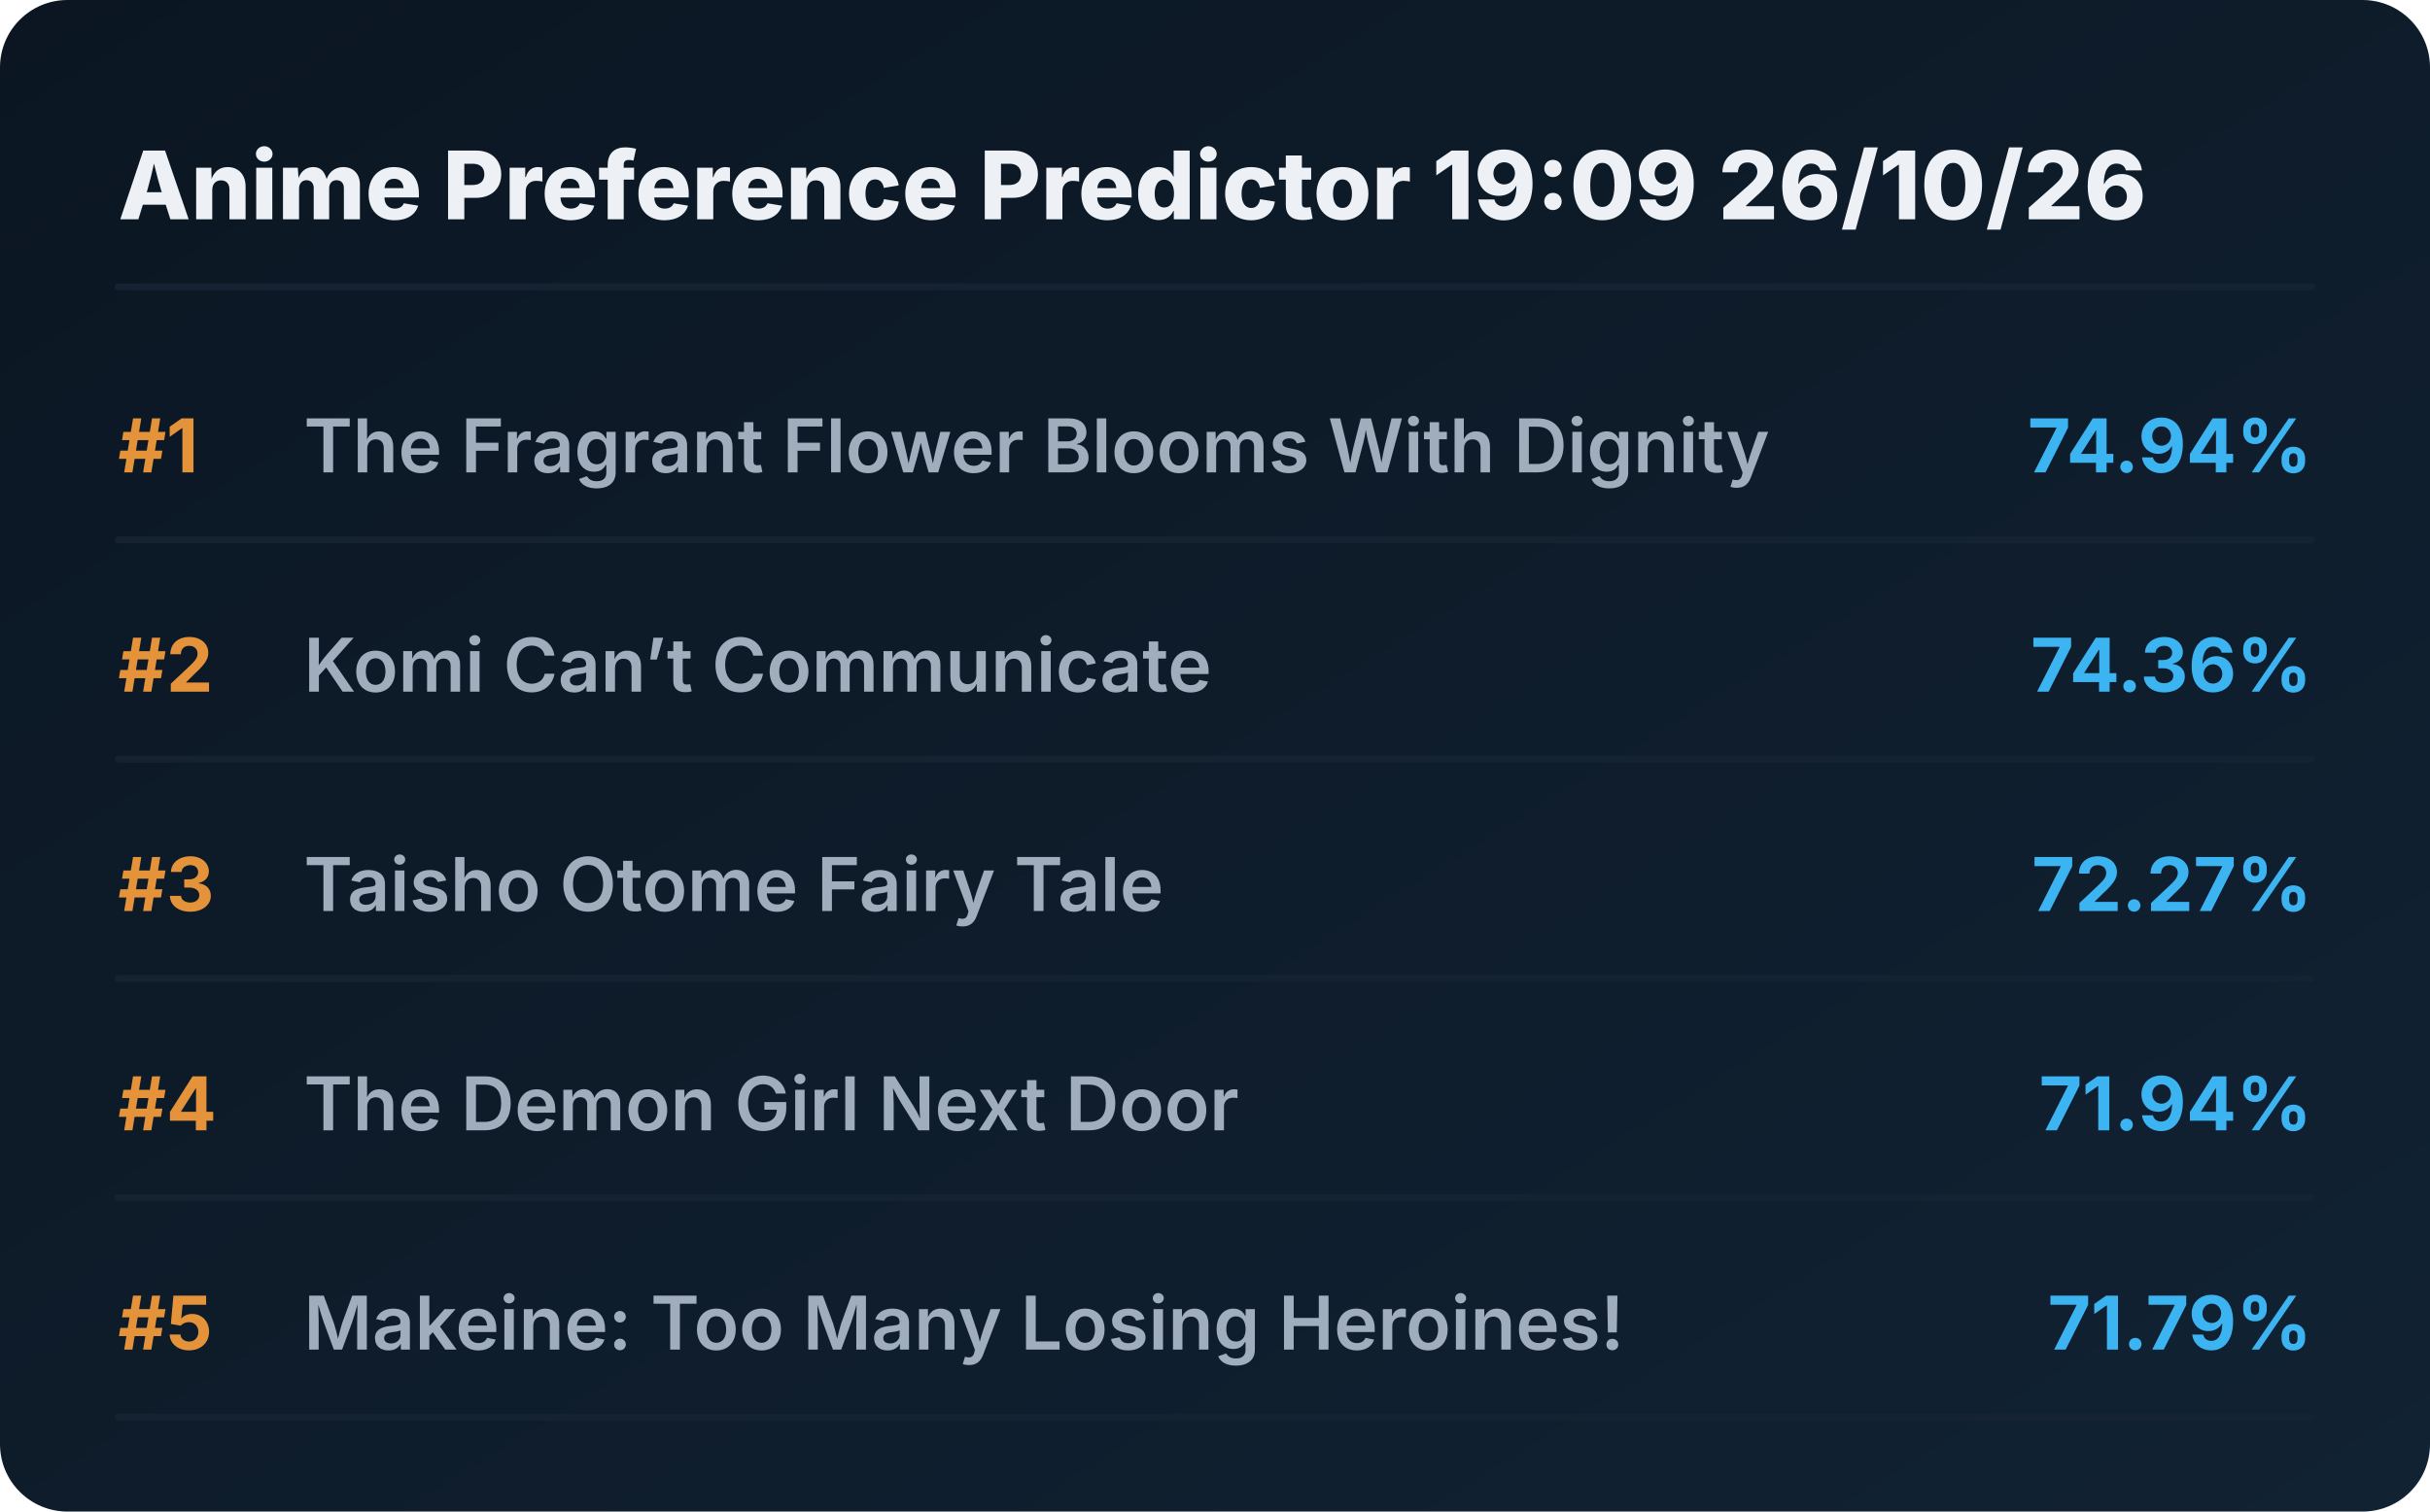
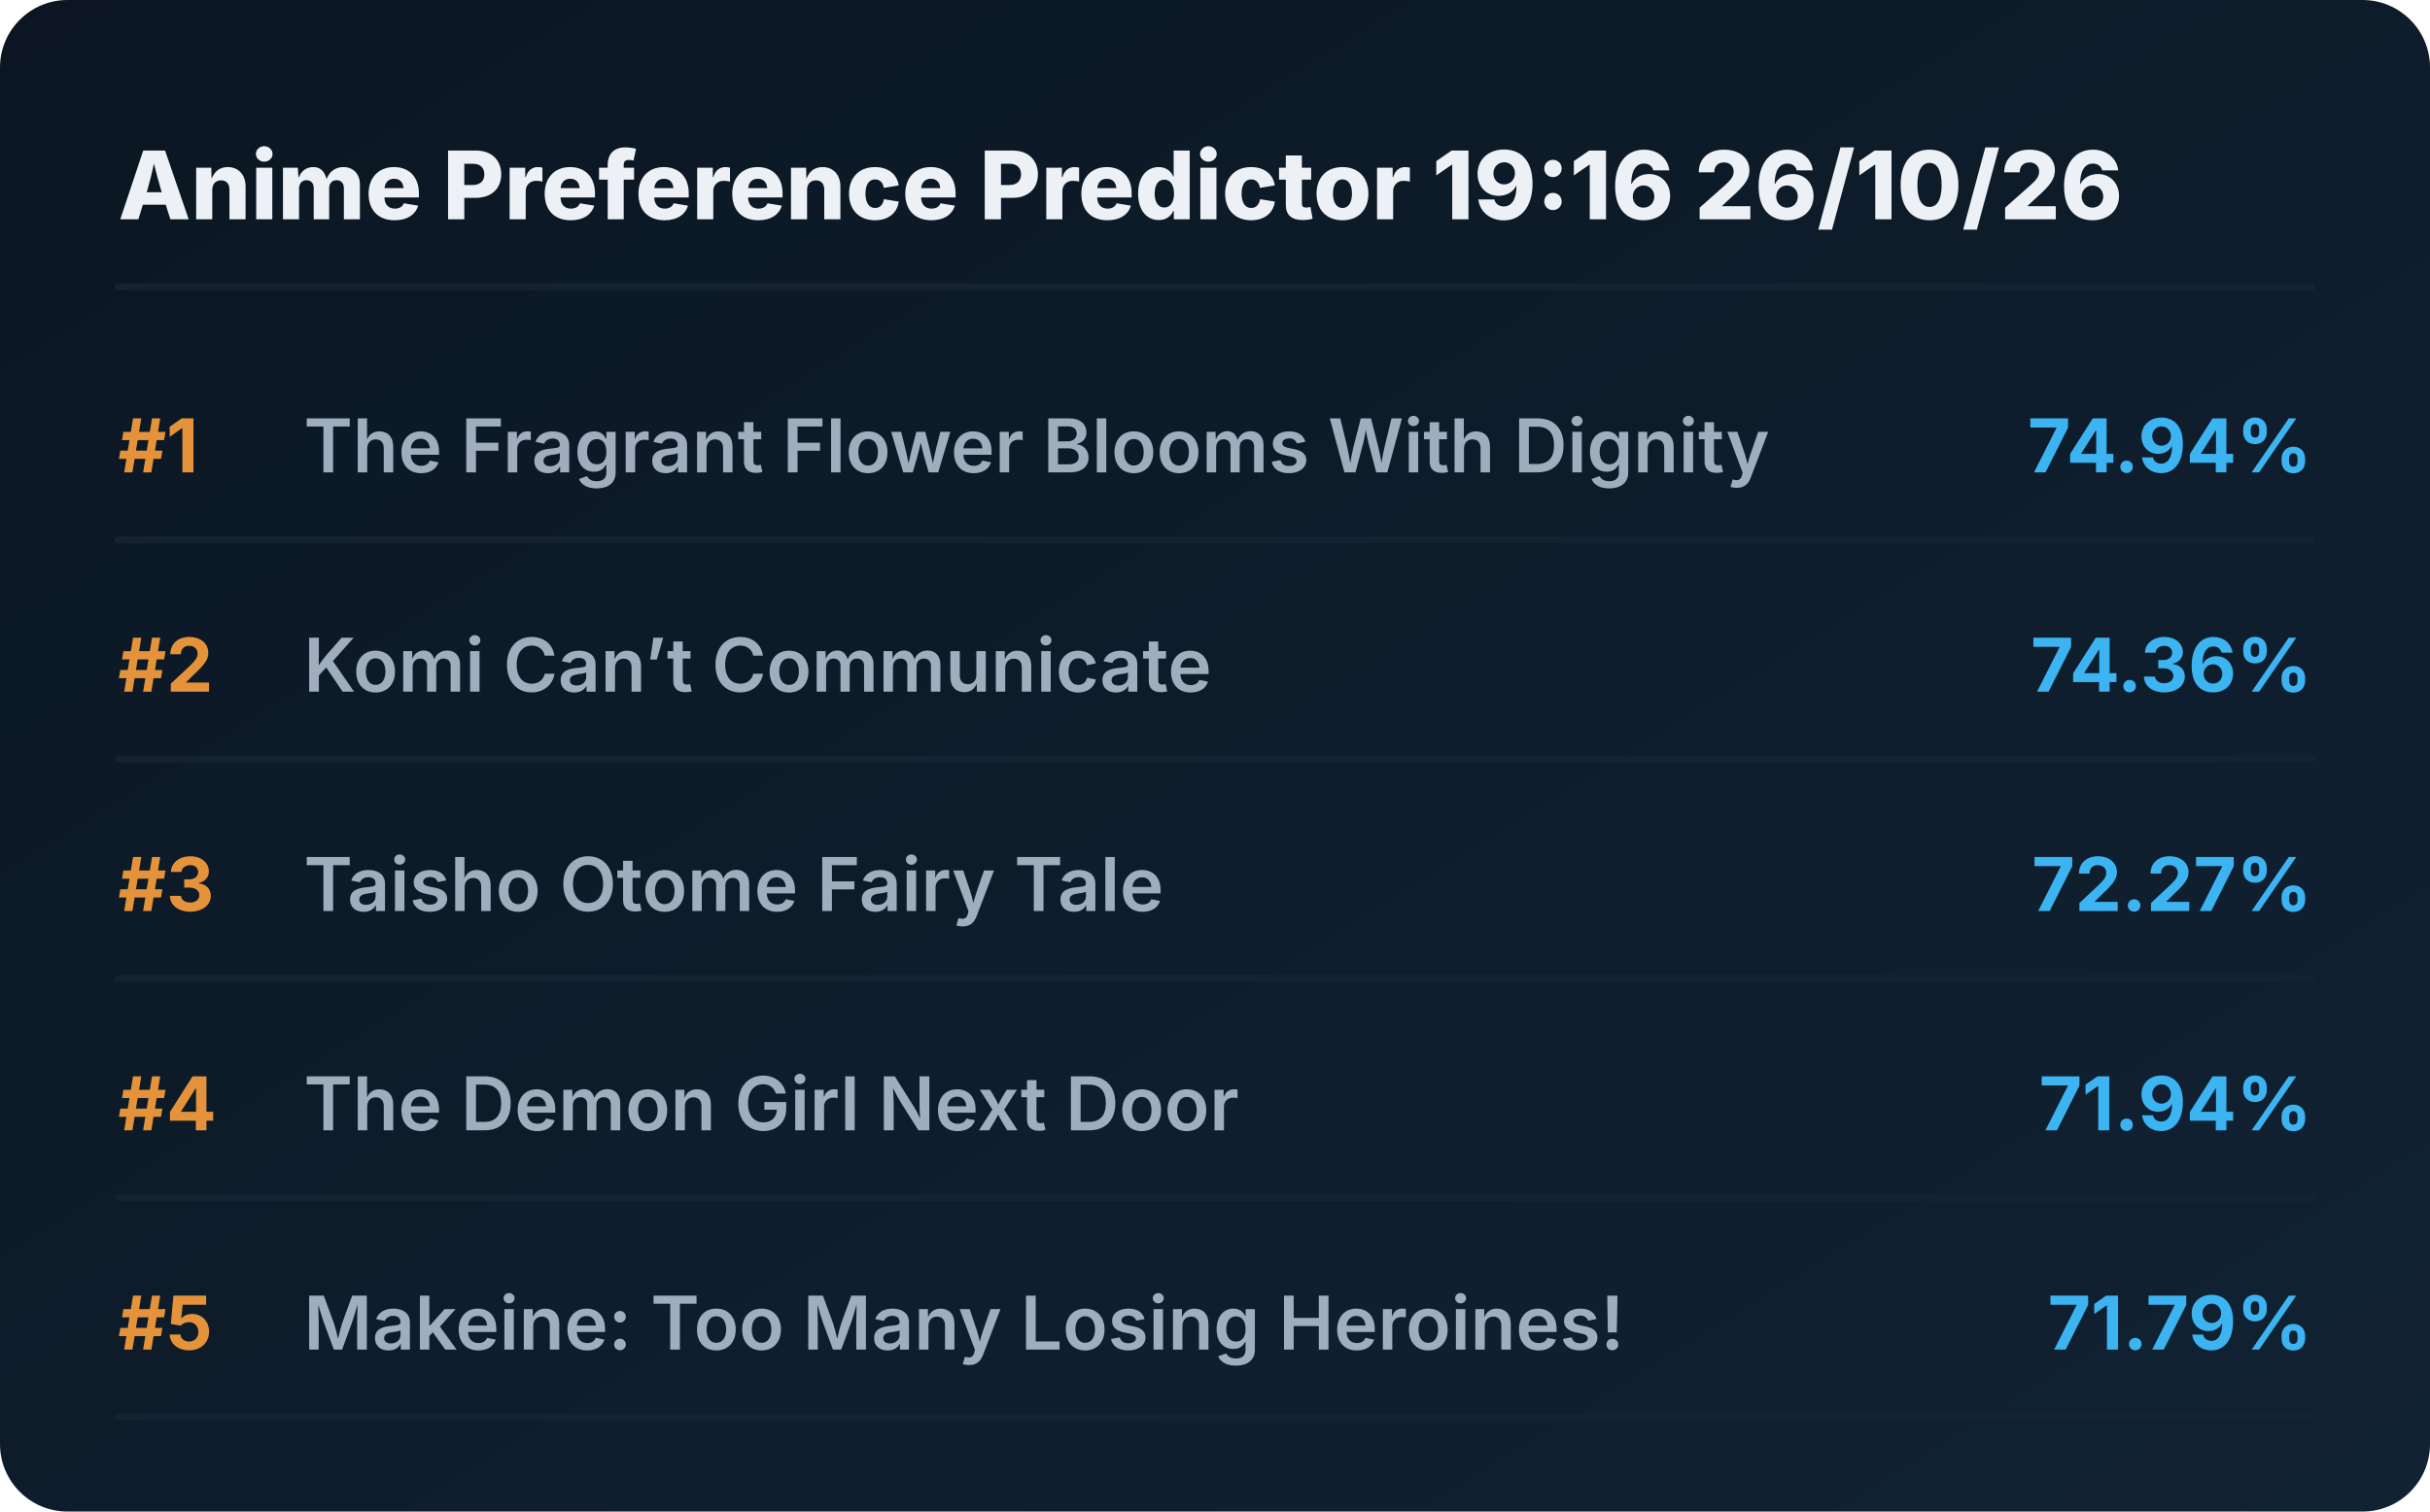
<svg xmlns="http://www.w3.org/2000/svg" viewBox="0 0 720 448" preserveAspectRatio="xMidYMid meet" style="width: 100%; height: auto; max-width: 720px;">
  <defs>
    <linearGradient id="boxGrad" x1="0%" y1="0%" x2="100%" y2="100%">
      <stop offset="0%" stop-color="#0b1622" />
      <stop offset="100%" stop-color="#112233" />
    </linearGradient>
    <clipPath id="titleClip">
      <rect x="90" y="0" width="510" height="100%" />
    </clipPath>
  </defs>
  <style>
    .bg { fill: url(#boxGrad); rx: 20px; }
    .header { font-family: 'Overpass', 'Inter', system-ui, sans-serif; font-weight: 800; font-size: 28px; fill: #edf1f5; }
    .rank { font-family: 'Overpass', 'Inter', system-ui, sans-serif; font-weight: 700; font-size: 22px; fill: #e5933a; }
    .title { font-family: 'Overpass', 'Inter', system-ui, sans-serif; font-weight: 600; font-size: 22px; fill: #9fadbd; }
    .score { font-family: 'Overpass', 'Inter', system-ui, sans-serif; font-weight: 700; font-size: 22px; fill: #3db4f2; }
    .line { stroke: #152232; stroke-width: 2; stroke-linecap: round; }
  </style>
  <rect class="bg" width="720" height="448" />
-   <text x="35" y="65" class="header">Anime Preference Predictor 19:09 26/10/26</text>
+   <text x="35" y="65" class="header">Anime Preference Predictor 19:16 26/10/26</text>
  <line x1="35" y1="85" x2="685" y2="85" class="line" />
  <g transform="translate(0, 0)">
    <text x="35" y="140" class="rank">#1</text>
    <text x="90" y="140" class="title">The Fragrant Flower Blooms With Dignity</text>
    <text x="685" y="140" class="score" text-anchor="end">74.94%</text>
    <line x1="35" y1="160" x2="685" y2="160" class="line" />
  </g>
  <g transform="translate(0, 65)">
    <text x="35" y="140" class="rank">#2</text>
    <text x="90" y="140" class="title">Komi Can’t Communicate</text>
    <text x="685" y="140" class="score" text-anchor="end">74.36%</text>
    <line x1="35" y1="160" x2="685" y2="160" class="line" />
  </g>
  <g transform="translate(0, 130)">
    <text x="35" y="140" class="rank">#3</text>
    <text x="90" y="140" class="title">Taisho Otome Fairy Tale</text>
    <text x="685" y="140" class="score" text-anchor="end">72.27%</text>
    <line x1="35" y1="160" x2="685" y2="160" class="line" />
  </g>
  <g transform="translate(0, 195)">
    <text x="35" y="140" class="rank">#4</text>
    <text x="90" y="140" class="title">The Demon Girl Next Door</text>
    <text x="685" y="140" class="score" text-anchor="end">71.94%</text>
    <line x1="35" y1="160" x2="685" y2="160" class="line" />
  </g>
  <g transform="translate(0, 260)">
    <text x="35" y="140" class="rank">#5</text>
    <text x="90" y="140" class="title">Makeine: Too Many Losing Heroines!</text>
    <text x="685" y="140" class="score" text-anchor="end">71.79%</text>
    <line x1="35" y1="160" x2="685" y2="160" class="line" />
  </g>
</svg>
